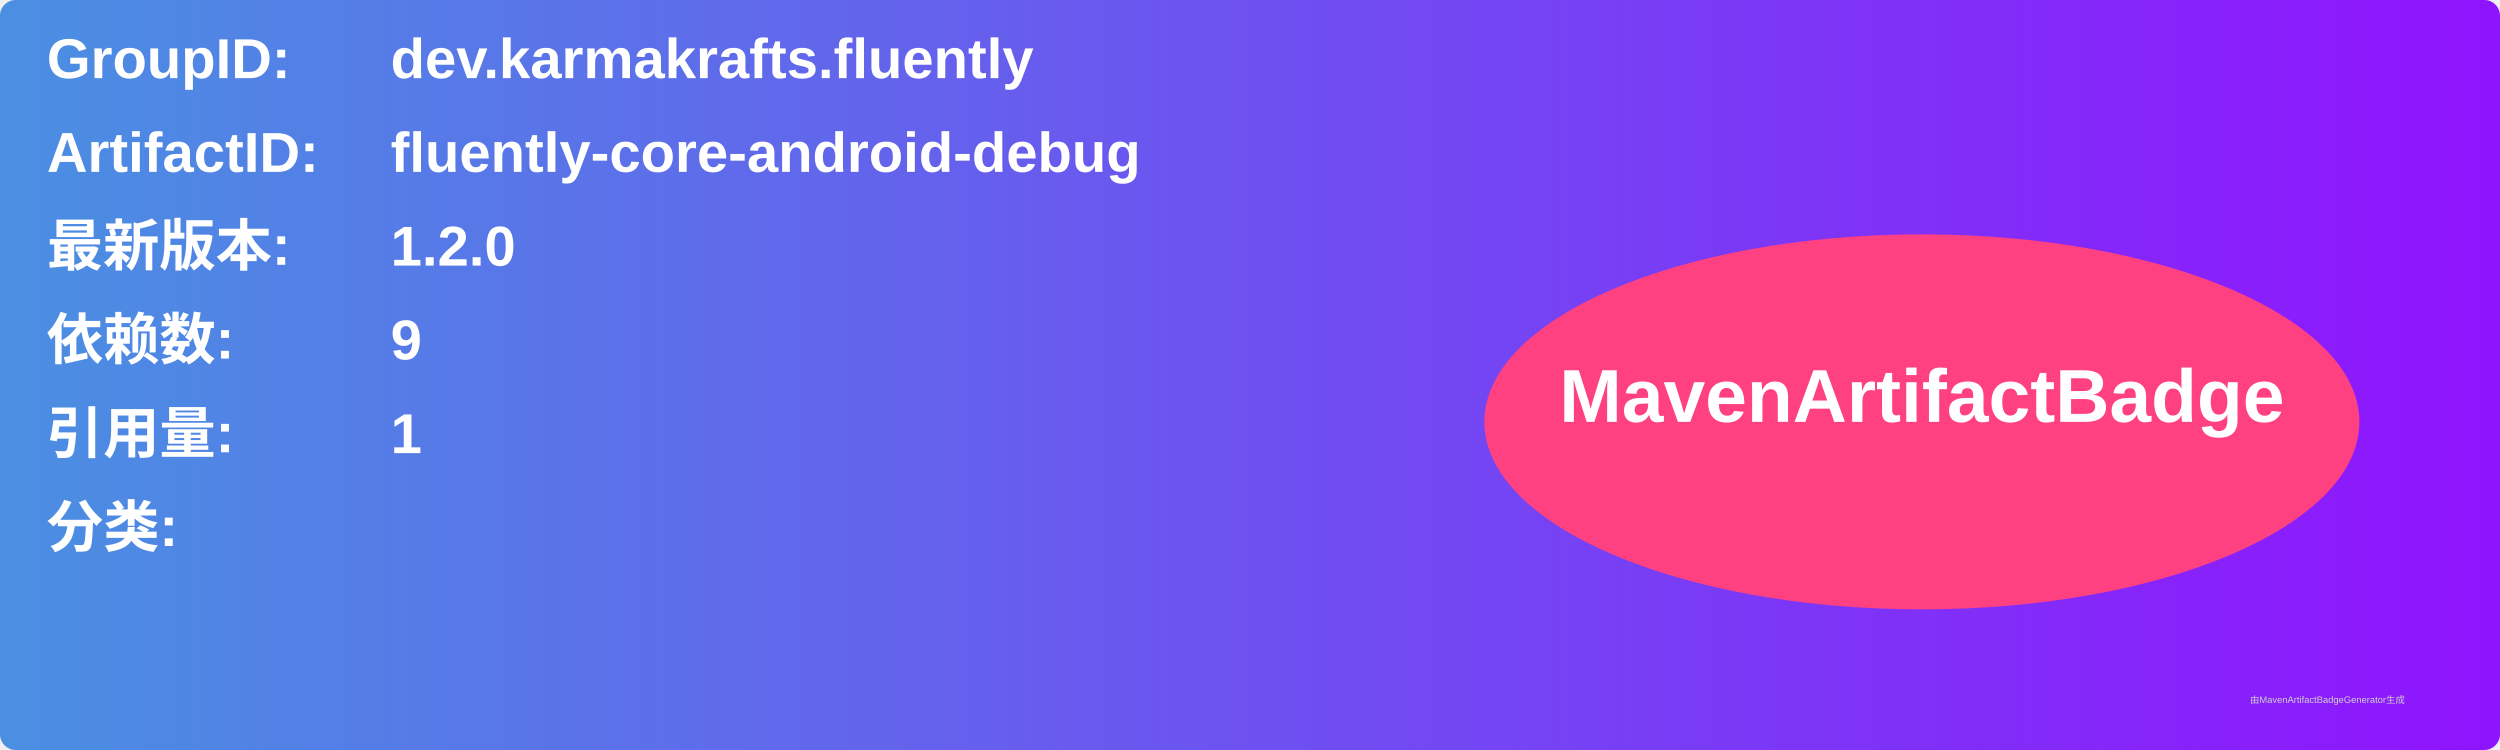
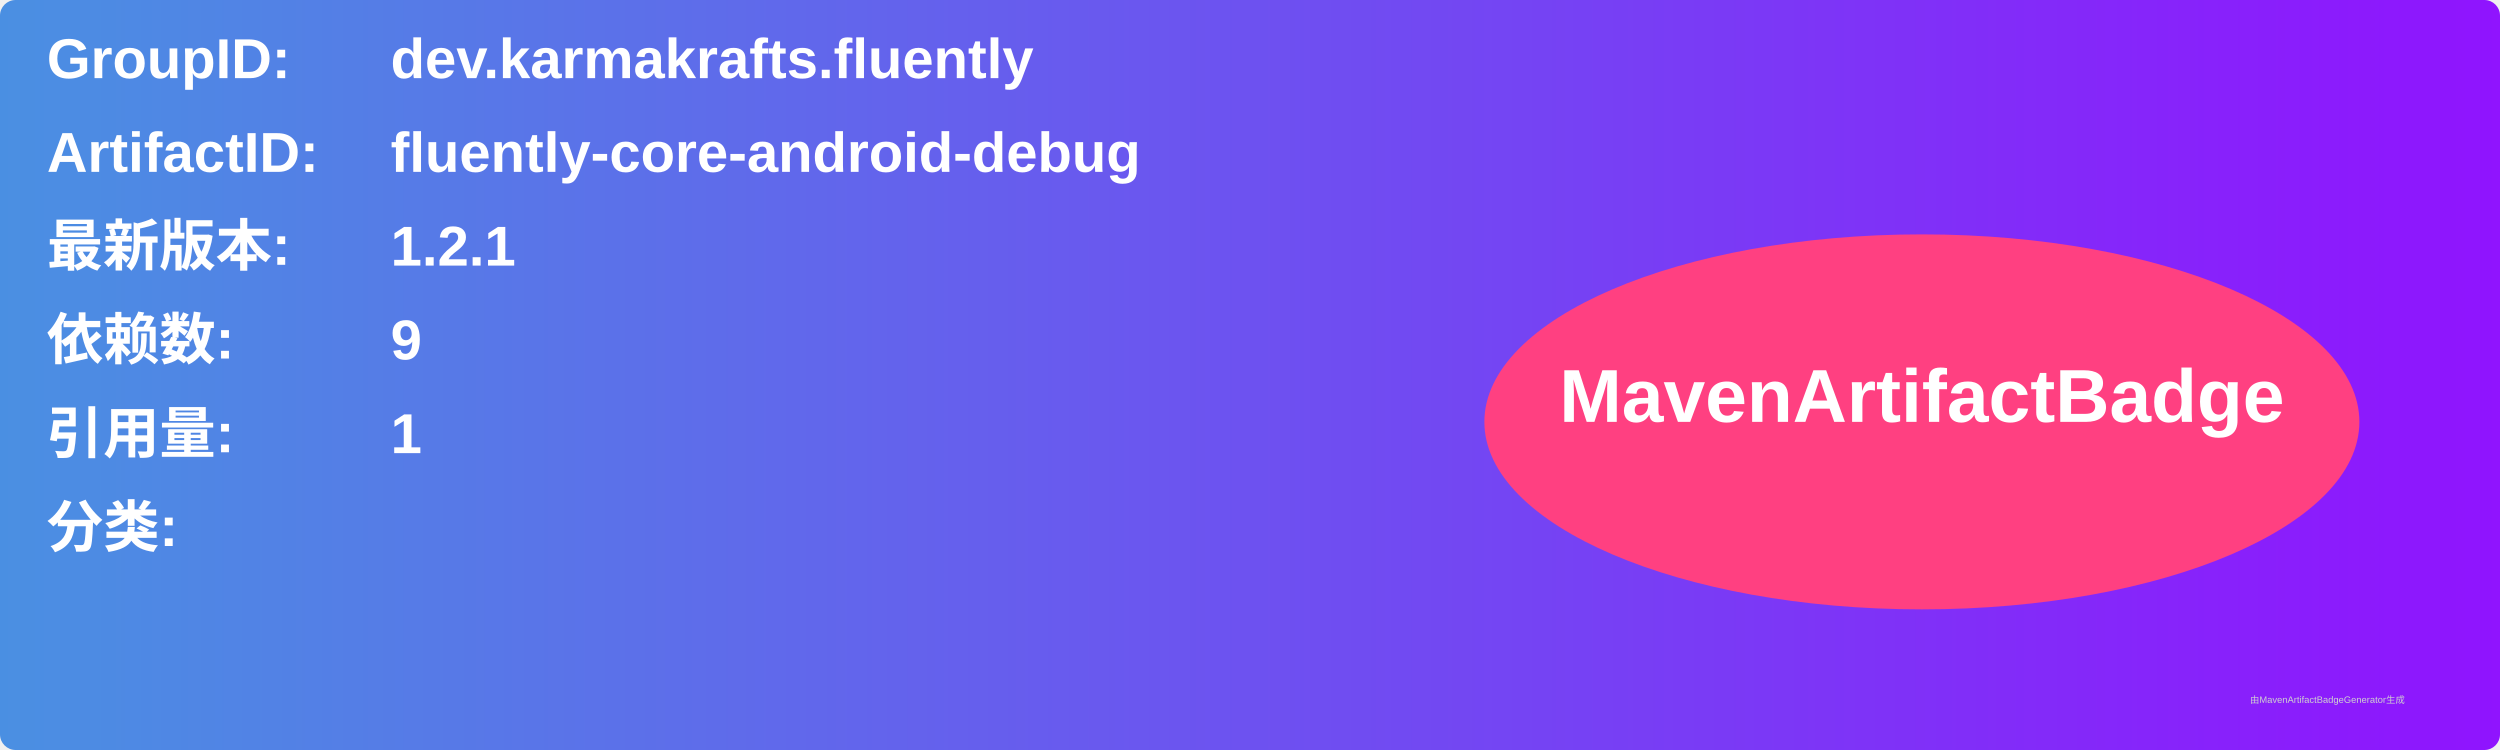
<svg xmlns="http://www.w3.org/2000/svg" width="800" height="240" viewBox="0 0 800 240">
  <linearGradient id="grad" x1="0%" y1="0%" x2="100%" y2="0%">
    <stop offset="0%" stop-color="#4a90e2" />
    <stop offset="100%" stop-color="#9013fe" />
  </linearGradient>
  <rect width="100%" height="100%" rx="5" ry="5" fill="url(#grad)" />
  <g transform="translate(15, 15)">
    <text x="0" y="10" font-family="Arial" font-size="18" fill="white" font-weight="bold" width="260">GroupID:</text>
    <text x="110" y="10" font-family="Arial" font-size="18" fill="white" font-weight="bold" width="460">dev.karmakrafts.fluently</text>
    <text x="0" y="40" font-family="Arial" font-size="18" fill="white" font-weight="bold" width="260">ArtifactID:</text>
    <text x="110" y="40" font-family="Arial" font-size="18" fill="white" font-weight="bold" width="460">fluently-core-android-debug</text>
    <text x="0" y="70" font-family="Arial" font-size="18" fill="white" font-weight="bold">最新版本:</text>
    <text x="110" y="70" font-family="Arial" font-size="18" fill="white" font-weight="bold">
-       <tspan font-weight="bold">1.2.0</tspan>
+       <tspan font-weight="bold">1.2.1</tspan>
    </text>
    <text x="0" y="100" font-family="Arial" font-size="18" fill="white" font-weight="bold">依赖数: </text>
    <text x="110" y="100" font-family="Arial" font-size="18" fill="white">
      <tspan font-weight="bold">9</tspan>
    </text>
    <text x="0" y="130" font-family="Arial" font-size="18" fill="white" font-weight="bold">引用量: </text>
    <text x="110" y="130" font-family="Arial" font-size="18" fill="white">
      <tspan font-weight="bold">1</tspan>
    </text>
    <text x="0" y="160" font-family="Arial" font-size="18" fill="white" font-weight="bold">分类:</text>
    <text x="10" y="190" font-family="Arial" font-size="10" fill="white">
      <tspan font-weight="bold" />
    </text>
    <ellipse cx="600" cy="120" rx="140" ry="60" fill="#ff4081" />
    <text x="600" y="120" text-anchor="middle" font-family="Arial" font-size="24" fill="white" font-weight="bold">MavenArtifactBadge</text>
  </g>
  <text x="720" y="225" font-family="Arial" font-size="3" fill="#d0d0d0">由MavenArtifactBadgeGenerator生成</text>
</svg>
